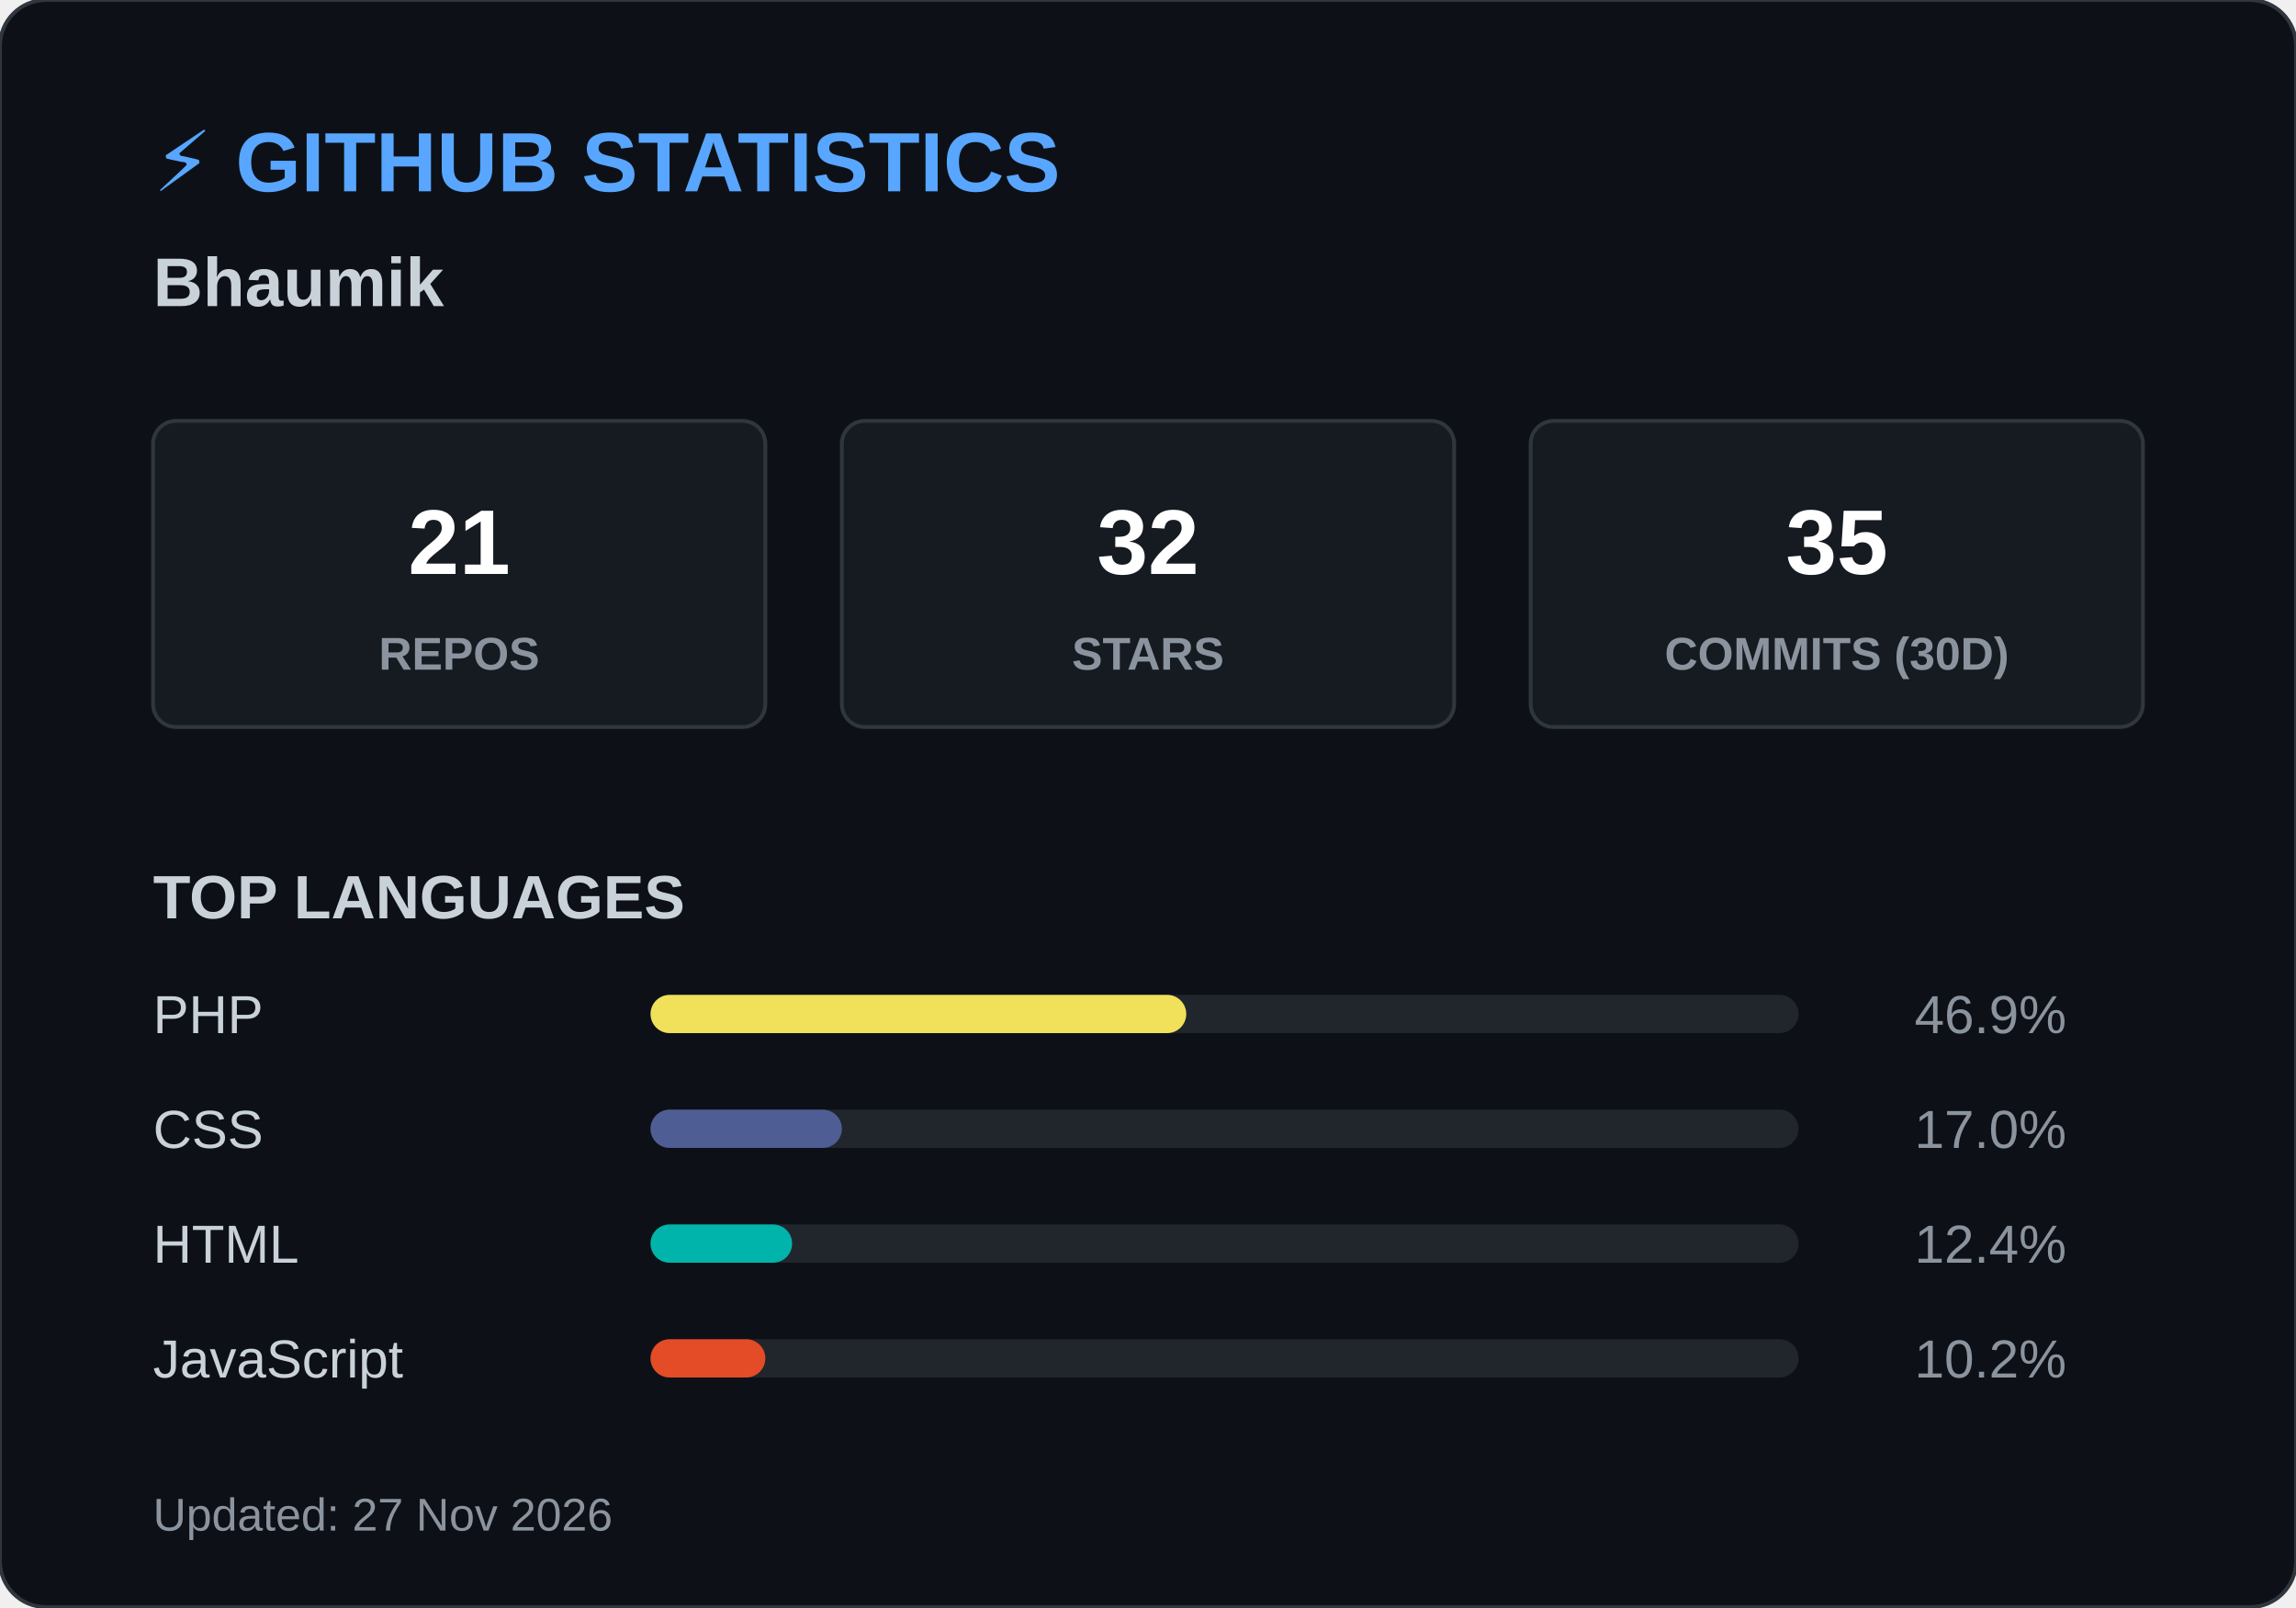
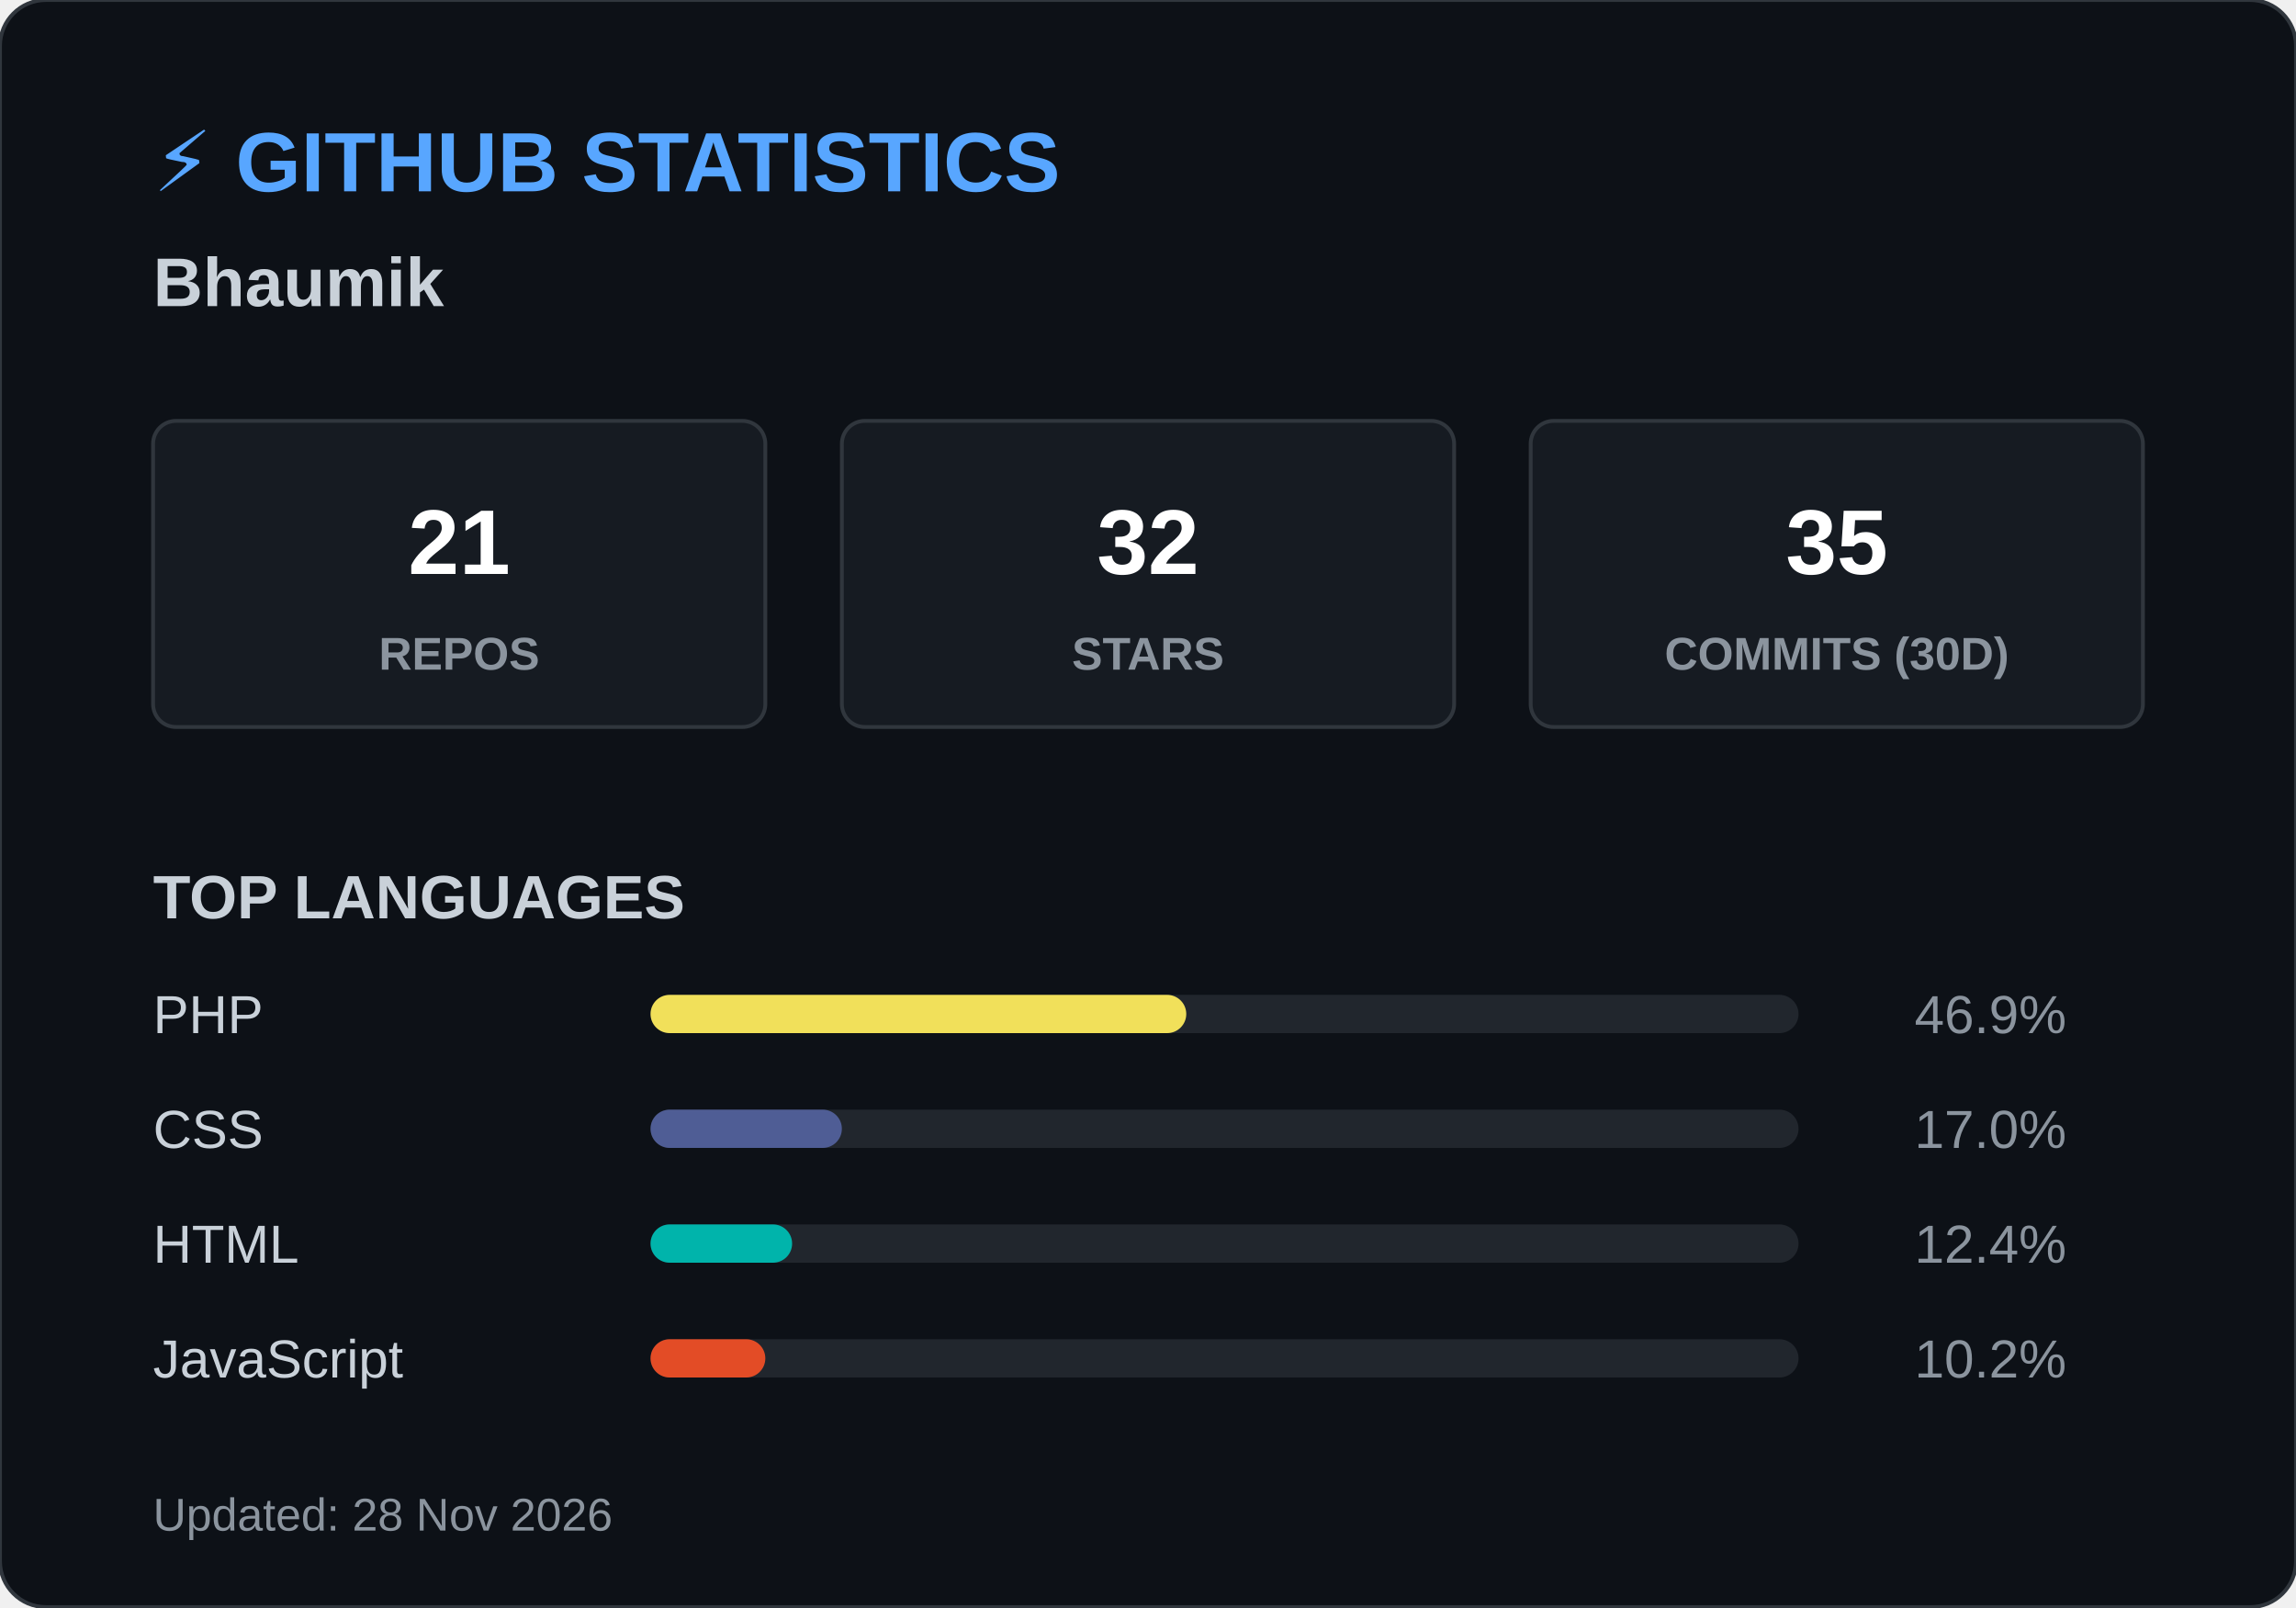
<svg xmlns="http://www.w3.org/2000/svg" width="600" height="420">
  <style>
        .header { font: bold 22px 'Segoe UI', Arial, sans-serif; fill: #58a6ff; }
        .name { font: bold 18px 'Segoe UI', Arial, sans-serif; fill: #c9d1d9; }
        .box { fill: #161b22; stroke: #30363d; stroke-width: 1; rx: 6; }
        .box-num { font: bold 24px 'Segoe UI', Arial, sans-serif; fill: #ffffff; }
        .box-text { font: 12px 'Segoe UI', Arial, sans-serif; fill: #8b949e; font-weight: bold; }
        .title { font: bold 16px 'Segoe UI', Arial, sans-serif; fill: #c9d1d9; }
        .lang-text { font: 14px 'Segoe UI', Arial, sans-serif; fill: #c9d1d9; }
        .lang-pct { font: 14px 'Segoe UI', Arial, sans-serif; fill: #8b949e; text-anchor: end; }
        .footer { font: 12px 'Segoe UI', Arial, sans-serif; fill: #8b949e; }
    </style>
  <rect width="600" height="420" rx="12" fill="#0d1117" stroke="#30363d" stroke-width="1" />
  <text x="40" y="50" class="header">⚡ GITHUB STATISTICS</text>
  <text x="40" y="80" class="name">Bhaumik </text>
  <rect x="40" y="110" width="160" height="80" class="box" />
  <text x="120" y="150" class="box-num" text-anchor="middle">21</text>
  <text x="120" y="175" class="box-text" text-anchor="middle">REPOS</text>
  <rect x="220" y="110" width="160" height="80" class="box" />
  <text x="300" y="150" class="box-num" text-anchor="middle">32</text>
  <text x="300" y="175" class="box-text" text-anchor="middle">STARS</text>
  <rect x="400" y="110" width="160" height="80" class="box" />
  <text x="480" y="150" class="box-num" text-anchor="middle">35</text>
  <text x="480" y="175" class="box-text" text-anchor="middle">COMMITS (30D)</text>
  <text x="40" y="240" class="title">TOP LANGUAGES</text>
  <text x="40" y="270" class="lang-text">PHP</text>
  <rect x="170" y="260" width="300" height="10" rx="5" fill="#21262d" />
  <rect x="170" y="260" width="140" height="10" rx="5" fill="#f1e05a" />
  <text x="540" y="270" class="lang-pct">46.9%</text>
  <text x="40" y="300" class="lang-text">CSS</text>
  <rect x="170" y="290" width="300" height="10" rx="5" fill="#21262d" />
  <rect x="170" y="290" width="50" height="10" rx="5" fill="#4F5D95" />
  <text x="540" y="300" class="lang-pct">17.0%</text>
  <text x="40" y="330" class="lang-text">HTML</text>
  <rect x="170" y="320" width="300" height="10" rx="5" fill="#21262d" />
  <rect x="170" y="320" width="37" height="10" rx="5" fill="#00B4AB" />
  <text x="540" y="330" class="lang-pct">12.4%</text>
  <text x="40" y="360" class="lang-text">JavaScript</text>
  <rect x="170" y="350" width="300" height="10" rx="5" fill="#21262d" />
  <rect x="170" y="350" width="30" height="10" rx="5" fill="#e34c26" />
  <text x="540" y="360" class="lang-pct">10.2%</text>
-   <text x="40" y="400" class="footer">Updated: 27 Nov 2026</text>
+   <text x="40" y="400" class="footer">Updated: 28 Nov 2026</text>
</svg>
